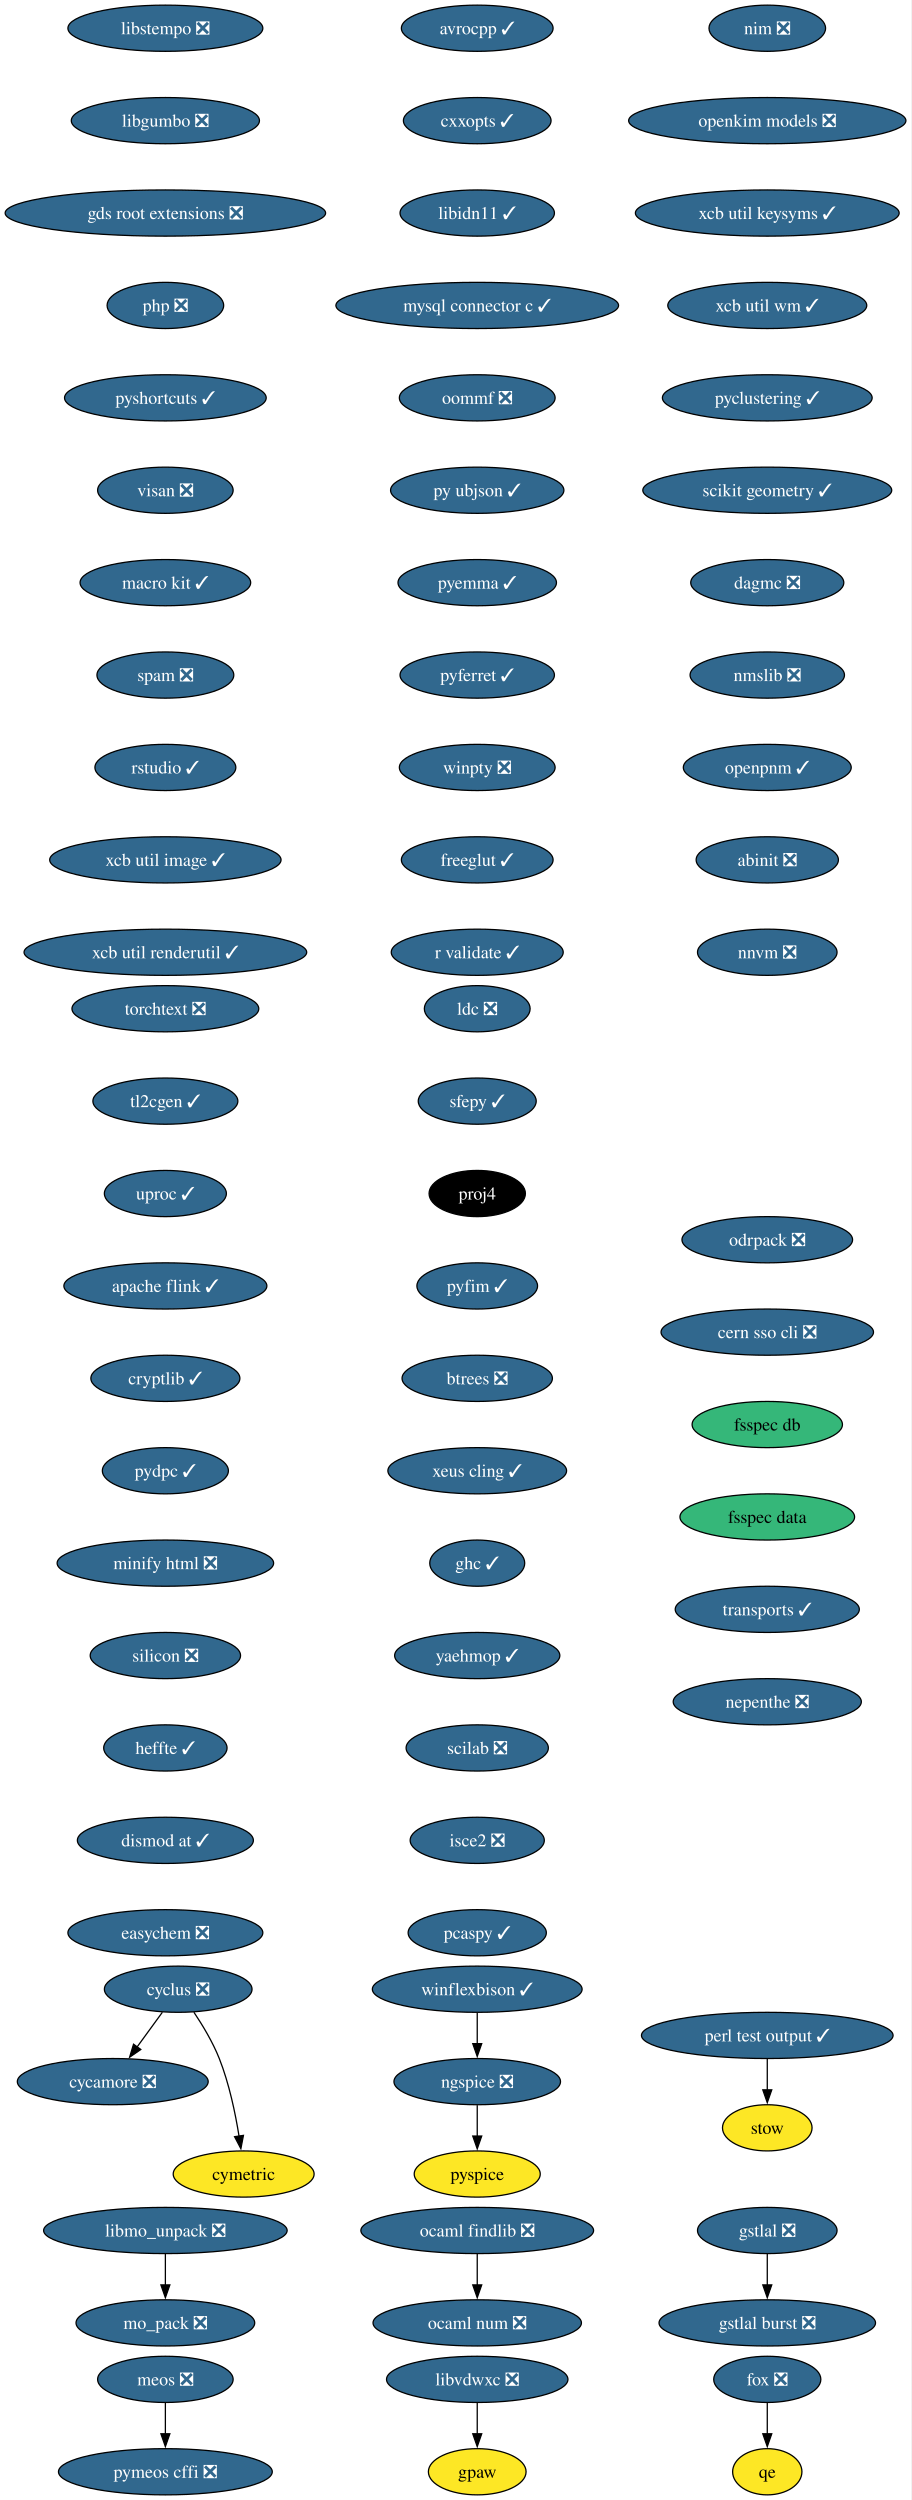
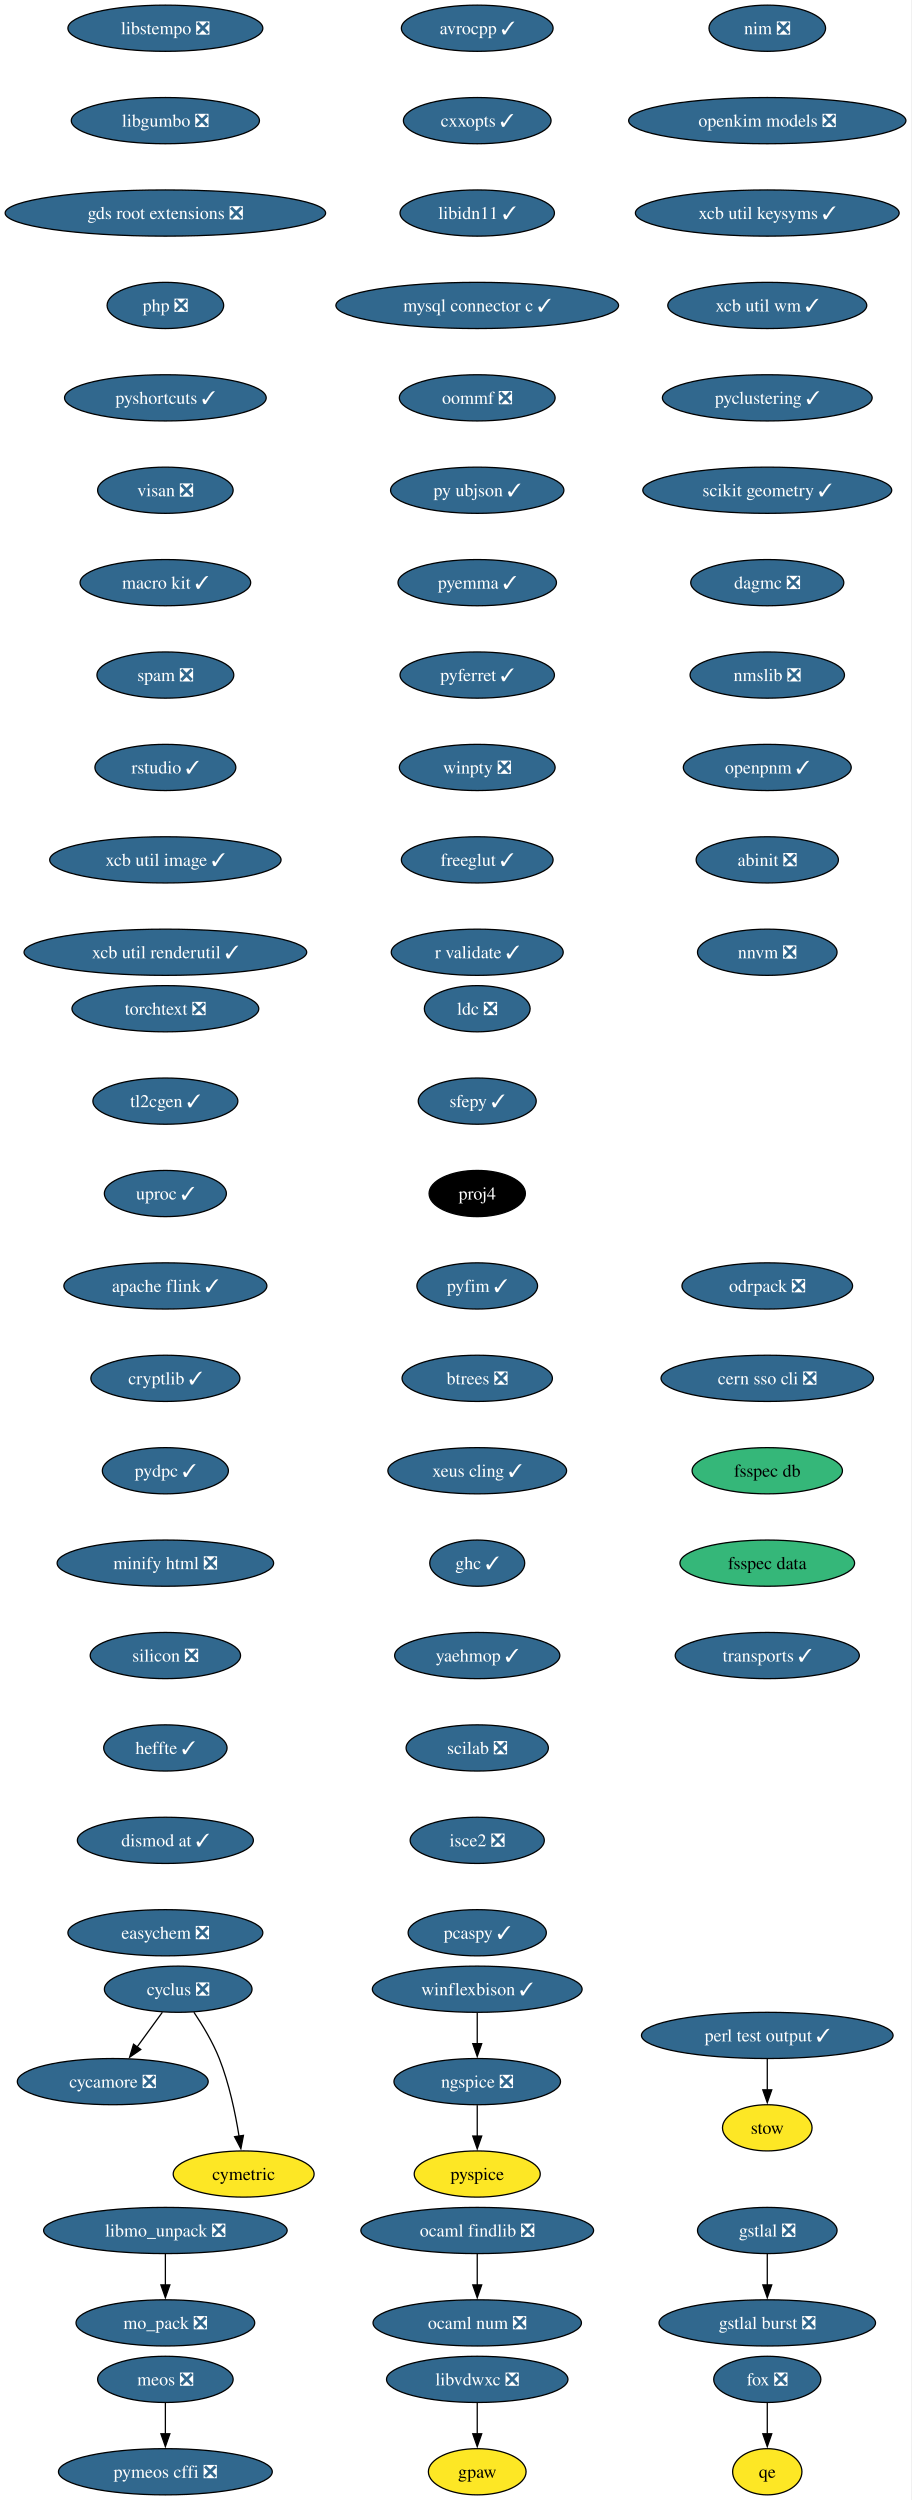
<svg xmlns="http://www.w3.org/2000/svg" xmlns:xlink="http://www.w3.org/1999/xlink" width="710pt" height="1948pt" viewBox="0.00 0.00 710.00 1948.00">
  <g id="graph0" class="graph" transform="scale(1 1) rotate(0) translate(4 1944)">
    <polygon fill="white" stroke="none" points="-4,4 -4,-1944 705.89,-1944 705.89,4 -4,4" />
    <g id="node1" class="node">
      <g id="a_node1">
        <a xlink:href="https://github.com/conda-forge/avrocpp-feedstock/pull/37" xlink:title="avrocpp ✓">
          <ellipse fill="#31688e" stroke="black" cx="367.86" cy="-1922" rx="59.1" ry="18" />
          <text xml:space="preserve" text-anchor="middle" x="367.86" y="-1917.33" font-family="Times,serif" font-size="14.00" fill="white">avrocpp ✓</text>
        </a>
      </g>
    </g>
    <g id="node2" class="node">
      <g id="a_node2">
        <a xlink:href="https://github.com/conda-forge/cxxopts-feedstock/pull/25" xlink:title="cxxopts ✓">
          <ellipse fill="#31688e" stroke="black" cx="367.86" cy="-1850" rx="57.52" ry="18" />
          <text xml:space="preserve" text-anchor="middle" x="367.86" y="-1845.33" font-family="Times,serif" font-size="14.00" fill="white">cxxopts ✓</text>
        </a>
      </g>
    </g>
    <g id="node3" class="node">
      <g id="a_node3">
        <a xlink:href="https://github.com/conda-forge/libidn11-feedstock/pull/12" xlink:title="libidn11 ✓">
          <ellipse fill="#31688e" stroke="black" cx="367.86" cy="-1778" rx="60.15" ry="18" />
          <text xml:space="preserve" text-anchor="middle" x="367.86" y="-1773.33" font-family="Times,serif" font-size="14.00" fill="white">libidn11 ✓</text>
        </a>
      </g>
    </g>
    <g id="node7" class="node">
      <g id="a_node7">
        <a xlink:href="https://github.com/conda-forge/mysql-connector-c-feedstock/pull/26" xlink:title="mysql connector c ✓">
          <ellipse fill="#31688e" stroke="black" cx="367.86" cy="-1706" rx="110.13" ry="18" />
          <text xml:space="preserve" text-anchor="middle" x="367.86" y="-1701.33" font-family="Times,serif" font-size="14.00" fill="white">mysql connector c ✓</text>
        </a>
      </g>
    </g>
    <g id="node4" class="node">
      <g id="a_node4">
        <a xlink:href="https://github.com/conda-forge/cycamore-feedstock/pull/31" xlink:title="cycamore ❎">
          <ellipse fill="#31688e" stroke="black" cx="83.86" cy="-322" rx="74.36" ry="18" />
          <text xml:space="preserve" text-anchor="middle" x="83.86" y="-317.32" font-family="Times,serif" font-size="14.00" fill="white">cycamore ❎</text>
        </a>
      </g>
    </g>
    <g id="node5" class="node">
      <g id="a_node5">
        <a xlink:href="https://github.com/conda-forge/cyclus-feedstock/pull/111" xlink:title="cyclus ❎">
          <ellipse fill="#31688e" stroke="black" cx="134.86" cy="-394" rx="57.52" ry="18" />
          <text xml:space="preserve" text-anchor="middle" x="134.86" y="-389.32" font-family="Times,serif" font-size="14.00" fill="white">cyclus ❎</text>
        </a>
      </g>
    </g>
    <g id="edge3" class="edge">
      <path fill="none" stroke="black" d="M122.52,-376.05C116.57,-367.89 109.3,-357.91 102.68,-348.82" />
      <polygon fill="black" stroke="black" points="105.7,-347.03 96.99,-341.01 100.05,-351.16 105.7,-347.03" />
    </g>
    <g id="node6" class="node">
      <g id="a_node6">
        <a xlink:href="https://github.com/conda-forge/cymetric-feedstock" xlink:title="cymetric">
          <ellipse fill="#fde725" stroke="black" cx="185.86" cy="-250" rx="54.89" ry="18" />
          <text xml:space="preserve" text-anchor="middle" x="185.86" y="-245.32" font-family="Times,serif" font-size="14.00">cymetric</text>
        </a>
      </g>
    </g>
    <g id="edge4" class="edge">
      <path fill="none" stroke="black" d="M147.07,-376.09C153.8,-366.04 161.8,-352.79 166.86,-340 174.56,-320.54 179.38,-297.4 182.24,-279.59" />
      <polygon fill="black" stroke="black" points="185.7,-280.12 183.69,-269.72 178.77,-279.1 185.7,-280.12" />
    </g>
    <g id="node10" class="node">
      <g id="a_node10">
        <a xlink:href="https://github.com/conda-forge/oommf-feedstock/pull/31" xlink:title="oommf ❎">
          <ellipse fill="#31688e" stroke="black" cx="367.86" cy="-1634" rx="60.68" ry="18" />
          <text xml:space="preserve" text-anchor="middle" x="367.86" y="-1629.33" font-family="Times,serif" font-size="14.00" fill="white">oommf ❎</text>
        </a>
      </g>
    </g>
    <g id="node8" class="node">
      <g id="a_node8">
        <a xlink:href="https://github.com/conda-forge/libmo_unpack-feedstock/pull/17" xlink:title="libmo_unpack ❎">
          <ellipse fill="#31688e" stroke="black" cx="124.86" cy="-206" rx="94.88" ry="18" />
          <text xml:space="preserve" text-anchor="middle" x="124.86" y="-201.33" font-family="Times,serif" font-size="14.00" fill="white">libmo_unpack ❎</text>
        </a>
      </g>
    </g>
    <g id="node9" class="node">
      <g id="a_node9">
        <a xlink:href="https://github.com/conda-forge/mo_pack-feedstock/pull/41" xlink:title="mo_pack ❎">
          <ellipse fill="#31688e" stroke="black" cx="124.86" cy="-134" rx="69.62" ry="18" />
          <text xml:space="preserve" text-anchor="middle" x="124.86" y="-129.32" font-family="Times,serif" font-size="14.00" fill="white">mo_pack ❎</text>
        </a>
      </g>
    </g>
    <g id="edge6" class="edge">
      <path fill="none" stroke="black" d="M124.86,-187.7C124.86,-180.41 124.86,-171.73 124.86,-163.54" />
      <polygon fill="black" stroke="black" points="128.36,-163.62 124.86,-153.62 121.36,-163.62 128.36,-163.62" />
    </g>
    <g id="node11" class="node">
      <g id="a_node11">
        <a xlink:href="https://github.com/conda-forge/py-ubjson-feedstock/pull/27" xlink:title="py ubjson ✓">
          <ellipse fill="#31688e" stroke="black" cx="367.86" cy="-1562" rx="67.52" ry="18" />
          <text xml:space="preserve" text-anchor="middle" x="367.86" y="-1557.33" font-family="Times,serif" font-size="14.00" fill="white">py ubjson ✓</text>
        </a>
      </g>
    </g>
    <g id="node12" class="node">
      <g id="a_node12">
        <a xlink:href="https://github.com/conda-forge/pyemma-feedstock/pull/45" xlink:title="pyemma ✓">
          <ellipse fill="#31688e" stroke="black" cx="367.86" cy="-1490" rx="61.73" ry="18" />
          <text xml:space="preserve" text-anchor="middle" x="367.86" y="-1485.33" font-family="Times,serif" font-size="14.00" fill="white">pyemma ✓</text>
        </a>
      </g>
    </g>
    <g id="node13" class="node">
      <g id="a_node13">
        <a xlink:href="https://github.com/conda-forge/pyferret-feedstock/pull/110" xlink:title="pyferret ✓">
          <ellipse fill="#31688e" stroke="black" cx="367.86" cy="-1418" rx="60.15" ry="18" />
          <text xml:space="preserve" text-anchor="middle" x="367.86" y="-1413.33" font-family="Times,serif" font-size="14.00" fill="white">pyferret ✓</text>
        </a>
      </g>
    </g>
    <g id="node14" class="node">
      <g id="a_node14">
        <a xlink:href="https://github.com/conda-forge/winpty-feedstock/pull/14" xlink:title="winpty ❎">
          <ellipse fill="#31688e" stroke="black" cx="367.86" cy="-1346" rx="60.68" ry="18" />
          <text xml:space="preserve" text-anchor="middle" x="367.86" y="-1341.33" font-family="Times,serif" font-size="14.00" fill="white">winpty ❎</text>
        </a>
      </g>
    </g>
    <g id="node15" class="node">
      <g id="a_node15">
        <a xlink:href="https://github.com/conda-forge/freeglut-feedstock/pull/44" xlink:title="freeglut ✓">
          <ellipse fill="#31688e" stroke="black" cx="367.86" cy="-1274" rx="59.1" ry="18" />
          <text xml:space="preserve" text-anchor="middle" x="367.86" y="-1269.33" font-family="Times,serif" font-size="14.00" fill="white">freeglut ✓</text>
        </a>
      </g>
    </g>
    <g id="node16" class="node">
      <g id="a_node16">
        <a xlink:href="https://github.com/conda-forge/r-validate-feedstock/pull/22" xlink:title="r validate ✓">
          <ellipse fill="#31688e" stroke="black" cx="367.86" cy="-1202" rx="66.99" ry="18" />
          <text xml:space="preserve" text-anchor="middle" x="367.86" y="-1197.33" font-family="Times,serif" font-size="14.00" fill="white">r validate ✓</text>
        </a>
      </g>
    </g>
    <g id="node17" class="node">
      <g id="a_node17">
        <a xlink:href="https://github.com/conda-forge/ldc-feedstock/pull/65" xlink:title="ldc ❎">
          <ellipse fill="#31688e" stroke="black" cx="367.86" cy="-1158" rx="41.21" ry="18" />
          <text xml:space="preserve" text-anchor="middle" x="367.86" y="-1153.33" font-family="Times,serif" font-size="14.00" fill="white">ldc ❎</text>
        </a>
      </g>
    </g>
    <g id="node18" class="node">
      <g id="a_node18">
        <a xlink:href="https://github.com/conda-forge/sfepy-feedstock/pull/78" xlink:title="sfepy ✓">
          <ellipse fill="#31688e" stroke="black" cx="367.86" cy="-1086" rx="45.95" ry="18" />
          <text xml:space="preserve" text-anchor="middle" x="367.86" y="-1081.33" font-family="Times,serif" font-size="14.00" fill="white">sfepy ✓</text>
        </a>
      </g>
    </g>
    <g id="node19" class="node">
      <g id="a_node19">
        <a xlink:href="https://github.com/conda-forge/proj4-feedstock" xlink:title="proj4">
          <ellipse fill="#000000" stroke="black" cx="367.86" cy="-1014" rx="37.53" ry="18" />
          <text xml:space="preserve" text-anchor="middle" x="367.86" y="-1009.33" font-family="Times,serif" font-size="14.00" fill="white">proj4</text>
        </a>
      </g>
    </g>
    <g id="node20" class="node">
      <g id="a_node20">
        <a xlink:href="https://github.com/conda-forge/pyfim-feedstock/pull/16" xlink:title="pyfim ✓">
          <ellipse fill="#31688e" stroke="black" cx="367.86" cy="-942" rx="47" ry="18" />
          <text xml:space="preserve" text-anchor="middle" x="367.86" y="-937.33" font-family="Times,serif" font-size="14.00" fill="white">pyfim ✓</text>
        </a>
      </g>
    </g>
    <g id="node21" class="node">
      <g id="a_node21">
        <a xlink:href="https://github.com/conda-forge/btrees-feedstock/pull/20" xlink:title="btrees ❎">
          <ellipse fill="#31688e" stroke="black" cx="367.86" cy="-870" rx="58.57" ry="18" />
          <text xml:space="preserve" text-anchor="middle" x="367.86" y="-865.33" font-family="Times,serif" font-size="14.00" fill="white">btrees ❎</text>
        </a>
      </g>
    </g>
    <g id="node22" class="node">
      <g id="a_node22">
        <a xlink:href="https://github.com/conda-forge/xeus-cling-feedstock/pull/69" xlink:title="xeus cling ✓">
          <ellipse fill="#31688e" stroke="black" cx="367.86" cy="-798" rx="69.62" ry="18" />
          <text xml:space="preserve" text-anchor="middle" x="367.86" y="-793.33" font-family="Times,serif" font-size="14.00" fill="white">xeus cling ✓</text>
        </a>
      </g>
    </g>
    <g id="node23" class="node">
      <g id="a_node23">
        <a xlink:href="https://github.com/conda-forge/ghc-feedstock/pull/43" xlink:title="ghc ✓">
          <ellipse fill="#31688e" stroke="black" cx="367.86" cy="-726" rx="37" ry="18" />
          <text xml:space="preserve" text-anchor="middle" x="367.86" y="-721.33" font-family="Times,serif" font-size="14.00" fill="white">ghc ✓</text>
        </a>
      </g>
    </g>
    <g id="node24" class="node">
      <g id="a_node24">
        <a xlink:href="https://github.com/conda-forge/yaehmop-feedstock/pull/14" xlink:title="yaehmop ✓">
          <ellipse fill="#31688e" stroke="black" cx="367.86" cy="-654" rx="64.36" ry="18" />
          <text xml:space="preserve" text-anchor="middle" x="367.86" y="-649.33" font-family="Times,serif" font-size="14.00" fill="white">yaehmop ✓</text>
        </a>
      </g>
    </g>
    <g id="node25" class="node">
      <g id="a_node25">
        <a xlink:href="https://github.com/conda-forge/scilab-feedstock/pull/60" xlink:title="scilab ❎">
          <ellipse fill="#31688e" stroke="black" cx="367.86" cy="-582" rx="55.42" ry="18" />
          <text xml:space="preserve" text-anchor="middle" x="367.86" y="-577.33" font-family="Times,serif" font-size="14.00" fill="white">scilab ❎</text>
        </a>
      </g>
    </g>
    <g id="node30" class="node">
      <g id="a_node30">
        <a xlink:href="https://github.com/conda-forge/isce2-feedstock/pull/89" xlink:title="isce2 ❎">
          <ellipse fill="#31688e" stroke="black" cx="367.86" cy="-510" rx="52.26" ry="18" />
          <text xml:space="preserve" text-anchor="middle" x="367.86" y="-505.32" font-family="Times,serif" font-size="14.00" fill="white">isce2 ❎</text>
        </a>
      </g>
    </g>
    <g id="node26" class="node">
      <g id="a_node26">
        <a xlink:href="https://github.com/conda-forge/gstlal-feedstock/pull/22" xlink:title="gstlal ❎">
          <ellipse fill="#31688e" stroke="black" cx="593.86" cy="-206" rx="54.36" ry="18" />
          <text xml:space="preserve" text-anchor="middle" x="593.86" y="-201.33" font-family="Times,serif" font-size="14.00" fill="white">gstlal ❎</text>
        </a>
      </g>
    </g>
    <g id="node27" class="node">
      <g id="a_node27">
        <a xlink:href="https://github.com/conda-forge/gstlal-burst-feedstock/pull/18" xlink:title="gstlal burst ❎">
          <ellipse fill="#31688e" stroke="black" cx="593.86" cy="-134" rx="84.35" ry="18" />
          <text xml:space="preserve" text-anchor="middle" x="593.86" y="-129.32" font-family="Times,serif" font-size="14.00" fill="white">gstlal burst ❎</text>
        </a>
      </g>
    </g>
    <g id="edge22" class="edge">
      <path fill="none" stroke="black" d="M593.86,-187.7C593.86,-180.41 593.86,-171.73 593.86,-163.54" />
      <polygon fill="black" stroke="black" points="597.36,-163.62 593.86,-153.62 590.36,-163.62 597.36,-163.62" />
    </g>
    <g id="node28" class="node">
      <g id="a_node28">
        <a xlink:href="https://github.com/conda-forge/ocaml-findlib-feedstock/pull/12" xlink:title="ocaml findlib ❎">
          <ellipse fill="#31688e" stroke="black" cx="367.86" cy="-206" rx="90.67" ry="18" />
          <text xml:space="preserve" text-anchor="middle" x="367.86" y="-201.33" font-family="Times,serif" font-size="14.00" fill="white">ocaml findlib ❎</text>
        </a>
      </g>
    </g>
    <g id="node29" class="node">
      <g id="a_node29">
        <a xlink:href="https://github.com/conda-forge/ocaml-num-feedstock/pull/9" xlink:title="ocaml num ❎">
          <ellipse fill="#31688e" stroke="black" cx="367.86" cy="-134" rx="81.2" ry="18" />
          <text xml:space="preserve" text-anchor="middle" x="367.86" y="-129.32" font-family="Times,serif" font-size="14.00" fill="white">ocaml num ❎</text>
        </a>
      </g>
    </g>
    <g id="edge23" class="edge">
      <path fill="none" stroke="black" d="M367.86,-187.7C367.86,-180.41 367.86,-171.73 367.86,-163.54" />
      <polygon fill="black" stroke="black" points="371.36,-163.62 367.86,-153.62 364.36,-163.62 371.36,-163.62" />
    </g>
    <g id="node32" class="node">
      <g id="a_node32">
        <a xlink:href="https://github.com/conda-forge/pcaspy-feedstock/pull/21" xlink:title="pcaspy ✓">
          <ellipse fill="#31688e" stroke="black" cx="367.86" cy="-438" rx="53.84" ry="18" />
          <text xml:space="preserve" text-anchor="middle" x="367.86" y="-433.32" font-family="Times,serif" font-size="14.00" fill="white">pcaspy ✓</text>
        </a>
      </g>
    </g>
    <g id="node31" class="node">
      <g id="a_node31">
        <a xlink:href="https://github.com/conda-forge/gpaw-feedstock" xlink:title="gpaw">
          <ellipse fill="#fde725" stroke="black" cx="367.86" cy="-18" rx="38.06" ry="18" />
          <text xml:space="preserve" text-anchor="middle" x="367.86" y="-13.32" font-family="Times,serif" font-size="14.00">gpaw</text>
        </a>
      </g>
    </g>
    <g id="node33" class="node">
      <g id="a_node33">
        <a xlink:href="https://github.com/conda-forge/nim-feedstock/pull/19" xlink:title="nim ❎">
          <ellipse fill="#31688e" stroke="black" cx="593.86" cy="-1922" rx="45.42" ry="18" />
          <text xml:space="preserve" text-anchor="middle" x="593.86" y="-1917.33" font-family="Times,serif" font-size="14.00" fill="white">nim ❎</text>
        </a>
      </g>
    </g>
    <g id="node34" class="node">
      <g id="a_node34">
        <a xlink:href="https://github.com/conda-forge/openkim-models-feedstock/pull/15" xlink:title="openkim models ❎">
          <ellipse fill="#31688e" stroke="black" cx="593.86" cy="-1850" rx="108.03" ry="18" />
          <text xml:space="preserve" text-anchor="middle" x="593.86" y="-1845.33" font-family="Times,serif" font-size="14.00" fill="white">openkim models ❎</text>
        </a>
      </g>
    </g>
    <g id="node35" class="node">
      <g id="a_node35">
        <a xlink:href="https://github.com/conda-forge/xcb-util-keysyms-feedstock/pull/6" xlink:title="xcb util keysyms ✓">
          <ellipse fill="#31688e" stroke="black" cx="593.86" cy="-1778" rx="102.77" ry="18" />
          <text xml:space="preserve" text-anchor="middle" x="593.86" y="-1773.33" font-family="Times,serif" font-size="14.00" fill="white">xcb util keysyms ✓</text>
        </a>
      </g>
    </g>
    <g id="node36" class="node">
      <g id="a_node36">
        <a xlink:href="https://github.com/conda-forge/xcb-util-wm-feedstock/pull/4" xlink:title="xcb util wm ✓">
          <ellipse fill="#31688e" stroke="black" cx="593.86" cy="-1706" rx="77.52" ry="18" />
          <text xml:space="preserve" text-anchor="middle" x="593.86" y="-1701.33" font-family="Times,serif" font-size="14.00" fill="white">xcb util wm ✓</text>
        </a>
      </g>
    </g>
    <g id="node37" class="node">
      <g id="a_node37">
        <a xlink:href="https://github.com/conda-forge/pyclustering-feedstock/pull/21" xlink:title="pyclustering ✓">
          <ellipse fill="#31688e" stroke="black" cx="593.86" cy="-1634" rx="81.72" ry="18" />
          <text xml:space="preserve" text-anchor="middle" x="593.86" y="-1629.33" font-family="Times,serif" font-size="14.00" fill="white">pyclustering ✓</text>
        </a>
      </g>
    </g>
    <g id="node41" class="node">
      <g id="a_node41">
        <a xlink:href="https://github.com/conda-forge/scikit-geometry-feedstock/pull/15" xlink:title="scikit geometry ✓">
          <ellipse fill="#31688e" stroke="black" cx="593.86" cy="-1562" rx="96.98" ry="18" />
          <text xml:space="preserve" text-anchor="middle" x="593.86" y="-1557.33" font-family="Times,serif" font-size="14.00" fill="white">scikit geometry ✓</text>
        </a>
      </g>
    </g>
    <g id="node38" class="node">
      <g id="a_node38">
        <a xlink:href="https://github.com/conda-forge/winflexbison-feedstock/pull/12" xlink:title="winflexbison ✓">
          <ellipse fill="#31688e" stroke="black" cx="367.86" cy="-394" rx="81.72" ry="18" />
          <text xml:space="preserve" text-anchor="middle" x="367.86" y="-389.32" font-family="Times,serif" font-size="14.00" fill="white">winflexbison ✓</text>
        </a>
      </g>
    </g>
    <g id="node39" class="node">
      <g id="a_node39">
        <a xlink:href="https://github.com/conda-forge/ngspice-feedstock/pull/39" xlink:title="ngspice ❎">
          <ellipse fill="#31688e" stroke="black" cx="367.86" cy="-322" rx="64.89" ry="18" />
          <text xml:space="preserve" text-anchor="middle" x="367.86" y="-317.32" font-family="Times,serif" font-size="14.00" fill="white">ngspice ❎</text>
        </a>
      </g>
    </g>
    <g id="edge30" class="edge">
      <path fill="none" stroke="black" d="M367.86,-375.7C367.86,-368.41 367.86,-359.73 367.86,-351.54" />
      <polygon fill="black" stroke="black" points="371.36,-351.62 367.86,-341.62 364.36,-351.62 371.36,-351.62" />
    </g>
    <g id="node40" class="node">
      <g id="a_node40">
        <a xlink:href="https://github.com/conda-forge/pyspice-feedstock" xlink:title="pyspice">
          <ellipse fill="#fde725" stroke="black" cx="367.86" cy="-250" rx="49.1" ry="18" />
          <text xml:space="preserve" text-anchor="middle" x="367.86" y="-245.32" font-family="Times,serif" font-size="14.00">pyspice</text>
        </a>
      </g>
    </g>
    <g id="edge31" class="edge">
      <path fill="none" stroke="black" d="M367.86,-303.7C367.86,-296.41 367.86,-287.73 367.86,-279.54" />
      <polygon fill="black" stroke="black" points="371.36,-279.62 367.86,-269.62 364.36,-279.62 371.36,-279.62" />
    </g>
    <g id="node42" class="node">
      <g id="a_node42">
        <a xlink:href="https://github.com/conda-forge/dagmc-feedstock/pull/39" xlink:title="dagmc ❎">
          <ellipse fill="#31688e" stroke="black" cx="593.86" cy="-1490" rx="59.63" ry="18" />
          <text xml:space="preserve" text-anchor="middle" x="593.86" y="-1485.33" font-family="Times,serif" font-size="14.00" fill="white">dagmc ❎</text>
        </a>
      </g>
    </g>
    <g id="node43" class="node">
      <g id="a_node43">
        <a xlink:href="https://github.com/conda-forge/nmslib-feedstock/pull/28" xlink:title="nmslib ❎">
          <ellipse fill="#31688e" stroke="black" cx="593.86" cy="-1418" rx="60.15" ry="18" />
          <text xml:space="preserve" text-anchor="middle" x="593.86" y="-1413.33" font-family="Times,serif" font-size="14.00" fill="white">nmslib ❎</text>
        </a>
      </g>
    </g>
    <g id="node46" class="node">
      <g id="a_node46">
        <a xlink:href="https://github.com/conda-forge/openpnm-feedstock/pull/40" xlink:title="openpnm ✓">
          <ellipse fill="#31688e" stroke="black" cx="593.86" cy="-1346" rx="65.41" ry="18" />
          <text xml:space="preserve" text-anchor="middle" x="593.86" y="-1341.33" font-family="Times,serif" font-size="14.00" fill="white">openpnm ✓</text>
        </a>
      </g>
    </g>
    <g id="node44" class="node">
      <g id="a_node44">
        <a xlink:href="https://github.com/conda-forge/fox-feedstock/pull/8" xlink:title="fox ❎">
          <ellipse fill="#31688e" stroke="black" cx="593.86" cy="-90" rx="41.74" ry="18" />
          <text xml:space="preserve" text-anchor="middle" x="593.86" y="-85.33" font-family="Times,serif" font-size="14.00" fill="white">fox ❎</text>
        </a>
      </g>
    </g>
    <g id="node45" class="node">
      <g id="a_node45">
        <a xlink:href="https://github.com/conda-forge/qe-feedstock" xlink:title="qe">
          <ellipse fill="#fde725" stroke="black" cx="593.86" cy="-18" rx="27" ry="18" />
          <text xml:space="preserve" text-anchor="middle" x="593.86" y="-13.32" font-family="Times,serif" font-size="14.00">qe</text>
        </a>
      </g>
    </g>
    <g id="edge35" class="edge">
      <path fill="none" stroke="black" d="M593.86,-71.7C593.86,-64.41 593.86,-55.73 593.86,-47.54" />
      <polygon fill="black" stroke="black" points="597.36,-47.62 593.86,-37.62 590.36,-47.62 597.36,-47.62" />
    </g>
    <g id="node47" class="node">
      <g id="a_node47">
        <a xlink:href="https://github.com/conda-forge/abinit-feedstock/pull/84" xlink:title="abinit ❎">
          <ellipse fill="#31688e" stroke="black" cx="593.86" cy="-1274" rx="55.42" ry="18" />
          <text xml:space="preserve" text-anchor="middle" x="593.86" y="-1269.33" font-family="Times,serif" font-size="14.00" fill="white">abinit ❎</text>
        </a>
      </g>
    </g>
    <g id="node48" class="node">
      <g id="a_node48">
        <a xlink:href="https://github.com/conda-forge/nnvm-feedstock/pull/13" xlink:title="nnvm ❎">
          <ellipse fill="#31688e" stroke="black" cx="593.86" cy="-1202" rx="54.36" ry="18" />
          <text xml:space="preserve" text-anchor="middle" x="593.86" y="-1197.33" font-family="Times,serif" font-size="14.00" fill="white">nnvm ❎</text>
        </a>
      </g>
    </g>
    <g id="node49" class="node">
      <g id="a_node49">
        <a xlink:href="https://github.com/conda-forge/libstempo-feedstock/pull/45" xlink:title="libstempo ❎">
          <ellipse fill="#31688e" stroke="black" cx="124.86" cy="-1922" rx="75.94" ry="18" />
          <text xml:space="preserve" text-anchor="middle" x="124.86" y="-1917.33" font-family="Times,serif" font-size="14.00" fill="white">libstempo ❎</text>
        </a>
      </g>
    </g>
    <g id="node50" class="node">
      <g id="a_node50">
        <a xlink:href="https://github.com/conda-forge/libgumbo-feedstock/pull/3" xlink:title="libgumbo ❎">
          <ellipse fill="#31688e" stroke="black" cx="124.86" cy="-1850" rx="73.3" ry="18" />
          <text xml:space="preserve" text-anchor="middle" x="124.86" y="-1845.33" font-family="Times,serif" font-size="14.00" fill="white">libgumbo ❎</text>
        </a>
      </g>
    </g>
    <g id="node51" class="node">
      <g id="a_node51">
        <a xlink:href="https://github.com/conda-forge/gds-root-extensions-feedstock/pull/29" xlink:title="gds root extensions ❎">
          <ellipse fill="#31688e" stroke="black" cx="124.86" cy="-1778" rx="124.86" ry="18" />
          <text xml:space="preserve" text-anchor="middle" x="124.86" y="-1773.33" font-family="Times,serif" font-size="14.00" fill="white">gds root extensions ❎</text>
        </a>
      </g>
    </g>
    <g id="node52" class="node">
      <g id="a_node52">
        <a xlink:href="https://github.com/conda-forge/php-feedstock/pull/55" xlink:title="php ❎">
          <ellipse fill="#31688e" stroke="black" cx="124.86" cy="-1706" rx="45.42" ry="18" />
          <text xml:space="preserve" text-anchor="middle" x="124.86" y="-1701.33" font-family="Times,serif" font-size="14.00" fill="white">php ❎</text>
        </a>
      </g>
    </g>
    <g id="node53" class="node">
      <g id="a_node53">
        <a xlink:href="https://github.com/conda-forge/pyshortcuts-feedstock/pull/28" xlink:title="pyshortcuts ✓">
          <ellipse fill="#31688e" stroke="black" cx="124.86" cy="-1634" rx="78.57" ry="18" />
          <text xml:space="preserve" text-anchor="middle" x="124.86" y="-1629.33" font-family="Times,serif" font-size="14.00" fill="white">pyshortcuts ✓</text>
        </a>
      </g>
    </g>
    <g id="node54" class="node">
      <g id="a_node54">
        <a xlink:href="https://github.com/conda-forge/visan-feedstock/pull/18" xlink:title="visan ❎">
          <ellipse fill="#31688e" stroke="black" cx="124.86" cy="-1562" rx="52.79" ry="18" />
          <text xml:space="preserve" text-anchor="middle" x="124.86" y="-1557.33" font-family="Times,serif" font-size="14.00" fill="white">visan ❎</text>
        </a>
      </g>
    </g>
    <g id="node55" class="node">
      <g id="a_node55">
        <a xlink:href="https://github.com/conda-forge/macro-kit-feedstock/pull/24" xlink:title="macro kit ✓">
          <ellipse fill="#31688e" stroke="black" cx="124.86" cy="-1490" rx="66.47" ry="18" />
          <text xml:space="preserve" text-anchor="middle" x="124.86" y="-1485.33" font-family="Times,serif" font-size="14.00" fill="white">macro kit ✓</text>
        </a>
      </g>
    </g>
    <g id="node58" class="node">
      <g id="a_node58">
        <a xlink:href="https://github.com/conda-forge/spam-feedstock/pull/2" xlink:title="spam ❎">
          <ellipse fill="#31688e" stroke="black" cx="124.86" cy="-1418" rx="53.31" ry="18" />
          <text xml:space="preserve" text-anchor="middle" x="124.86" y="-1413.33" font-family="Times,serif" font-size="14.00" fill="white">spam ❎</text>
        </a>
      </g>
    </g>
    <g id="node56" class="node">
      <g id="a_node56">
        <a xlink:href="https://github.com/conda-forge/stow-feedstock" xlink:title="stow">
          <ellipse fill="#fde725" stroke="black" cx="593.86" cy="-286" rx="34.9" ry="18" />
          <text xml:space="preserve" text-anchor="middle" x="593.86" y="-281.32" font-family="Times,serif" font-size="14.00">stow</text>
        </a>
      </g>
    </g>
    <g id="node57" class="node">
      <g id="a_node57">
        <a xlink:href="https://github.com/conda-forge/perl-test-output-feedstock/pull/4" xlink:title="perl test output ✓">
          <ellipse fill="#31688e" stroke="black" cx="593.86" cy="-358" rx="98.03" ry="18" />
          <text xml:space="preserve" text-anchor="middle" x="593.86" y="-353.32" font-family="Times,serif" font-size="14.00" fill="white">perl test output ✓</text>
        </a>
      </g>
    </g>
    <g id="edge45" class="edge">
      <path fill="none" stroke="black" d="M593.86,-339.7C593.86,-332.41 593.86,-323.73 593.86,-315.54" />
      <polygon fill="black" stroke="black" points="597.36,-315.62 593.86,-305.62 590.36,-315.62 597.36,-315.62" />
    </g>
    <g id="node60" class="node">
      <g id="a_node60">
        <a xlink:href="https://github.com/conda-forge/rstudio-feedstock/pull/35" xlink:title="rstudio ✓">
          <ellipse fill="#31688e" stroke="black" cx="124.86" cy="-1346" rx="54.89" ry="18" />
          <text xml:space="preserve" text-anchor="middle" x="124.86" y="-1341.33" font-family="Times,serif" font-size="14.00" fill="white">rstudio ✓</text>
        </a>
      </g>
    </g>
    <g id="node59" class="node">
      <g id="a_node59">
        <a xlink:href="https://github.com/conda-forge/libvdwxc-feedstock/pull/12" xlink:title="libvdwxc ❎">
          <ellipse fill="#31688e" stroke="black" cx="367.86" cy="-90" rx="70.68" ry="18" />
          <text xml:space="preserve" text-anchor="middle" x="367.86" y="-85.33" font-family="Times,serif" font-size="14.00" fill="white">libvdwxc ❎</text>
        </a>
      </g>
    </g>
    <g id="edge47" class="edge">
      <path fill="none" stroke="black" d="M367.86,-71.7C367.86,-64.41 367.86,-55.73 367.86,-47.54" />
      <polygon fill="black" stroke="black" points="371.36,-47.62 367.86,-37.62 364.36,-47.62 371.36,-47.62" />
    </g>
    <g id="node61" class="node">
      <g id="a_node61">
        <a xlink:href="https://github.com/conda-forge/xcb-util-image-feedstock/pull/6" xlink:title="xcb util image ✓">
          <ellipse fill="#31688e" stroke="black" cx="124.86" cy="-1274" rx="90.14" ry="18" />
          <text xml:space="preserve" text-anchor="middle" x="124.86" y="-1269.33" font-family="Times,serif" font-size="14.00" fill="white">xcb util image ✓</text>
        </a>
      </g>
    </g>
    <g id="node62" class="node">
      <g id="a_node62">
        <a xlink:href="https://github.com/conda-forge/xcb-util-renderutil-feedstock/pull/7" xlink:title="xcb util renderutil ✓">
          <ellipse fill="#31688e" stroke="black" cx="124.86" cy="-1202" rx="110.13" ry="18" />
          <text xml:space="preserve" text-anchor="middle" x="124.86" y="-1197.33" font-family="Times,serif" font-size="14.00" fill="white">xcb util renderutil ✓</text>
        </a>
      </g>
    </g>
    <g id="node63" class="node">
      <g id="a_node63">
        <a xlink:href="https://github.com/conda-forge/torchtext-feedstock/pull/7" xlink:title="torchtext ❎">
          <ellipse fill="#31688e" stroke="black" cx="124.86" cy="-1158" rx="72.78" ry="18" />
          <text xml:space="preserve" text-anchor="middle" x="124.86" y="-1153.33" font-family="Times,serif" font-size="14.00" fill="white">torchtext ❎</text>
        </a>
      </g>
    </g>
    <g id="node64" class="node">
      <g id="a_node64">
        <a xlink:href="https://github.com/conda-forge/tl2cgen-feedstock/pull/14" xlink:title="tl2cgen ✓">
          <ellipse fill="#31688e" stroke="black" cx="124.86" cy="-1086" rx="56.47" ry="18" />
          <text xml:space="preserve" text-anchor="middle" x="124.86" y="-1081.33" font-family="Times,serif" font-size="14.00" fill="white">tl2cgen ✓</text>
        </a>
      </g>
    </g>
    <g id="node65" class="node">
      <g id="a_node65">
        <a xlink:href="https://github.com/conda-forge/uproc-feedstock/pull/1" xlink:title="uproc ✓">
          <ellipse fill="#31688e" stroke="black" cx="124.86" cy="-1014" rx="47.53" ry="18" />
          <text xml:space="preserve" text-anchor="middle" x="124.86" y="-1009.33" font-family="Times,serif" font-size="14.00" fill="white">uproc ✓</text>
        </a>
      </g>
    </g>
    <g id="node66" class="node">
      <g id="a_node66">
        <a xlink:href="https://github.com/conda-forge/apache-flink-feedstock/pull/11" xlink:title="apache flink ✓">
          <ellipse fill="#31688e" stroke="black" cx="124.86" cy="-942" rx="79.09" ry="18" />
          <text xml:space="preserve" text-anchor="middle" x="124.86" y="-937.33" font-family="Times,serif" font-size="14.00" fill="white">apache flink ✓</text>
        </a>
      </g>
    </g>
    <g id="node67" class="node">
      <g id="a_node67">
        <a xlink:href="https://github.com/conda-forge/cryptlib-feedstock/pull/6" xlink:title="cryptlib ✓">
          <ellipse fill="#31688e" stroke="black" cx="124.86" cy="-870" rx="58.05" ry="18" />
          <text xml:space="preserve" text-anchor="middle" x="124.86" y="-865.33" font-family="Times,serif" font-size="14.00" fill="white">cryptlib ✓</text>
        </a>
      </g>
    </g>
    <g id="node68" class="node">
      <g id="a_node68">
        <a xlink:href="https://github.com/conda-forge/pydpc-feedstock/pull/16" xlink:title="pydpc ✓">
          <ellipse fill="#31688e" stroke="black" cx="124.86" cy="-798" rx="49.1" ry="18" />
          <text xml:space="preserve" text-anchor="middle" x="124.86" y="-793.33" font-family="Times,serif" font-size="14.00" fill="white">pydpc ✓</text>
        </a>
      </g>
    </g>
    <g id="node69" class="node">
      <g id="a_node69">
        <a xlink:href="https://github.com/conda-forge/minify-html-feedstock/pull/11" xlink:title="minify html ❎">
          <ellipse fill="#31688e" stroke="black" cx="124.86" cy="-726" rx="84.35" ry="18" />
          <text xml:space="preserve" text-anchor="middle" x="124.86" y="-721.33" font-family="Times,serif" font-size="14.00" fill="white">minify html ❎</text>
        </a>
      </g>
    </g>
    <g id="node72" class="node">
      <g id="a_node72">
        <a xlink:href="https://github.com/conda-forge/silicon-feedstock/pull/7" xlink:title="silicon ❎">
          <ellipse fill="#31688e" stroke="black" cx="124.86" cy="-654" rx="58.57" ry="18" />
          <text xml:space="preserve" text-anchor="middle" x="124.86" y="-649.33" font-family="Times,serif" font-size="14.00" fill="white">silicon ❎</text>
        </a>
      </g>
    </g>
    <g id="node70" class="node">
      <g id="a_node70">
        <a xlink:href="https://github.com/conda-forge/meos-feedstock/pull/18" xlink:title="meos ❎">
          <ellipse fill="#31688e" stroke="black" cx="124.86" cy="-90" rx="52.79" ry="18" />
          <text xml:space="preserve" text-anchor="middle" x="124.86" y="-85.33" font-family="Times,serif" font-size="14.00" fill="white">meos ❎</text>
        </a>
      </g>
    </g>
    <g id="node71" class="node">
      <g id="a_node71">
        <a xlink:href="https://github.com/conda-forge/pymeos-cffi-feedstock/pull/11" xlink:title="pymeos cffi ❎">
          <ellipse fill="#31688e" stroke="black" cx="124.86" cy="-18" rx="83.3" ry="18" />
          <text xml:space="preserve" text-anchor="middle" x="124.86" y="-13.32" font-family="Times,serif" font-size="14.00" fill="white">pymeos cffi ❎</text>
        </a>
      </g>
    </g>
    <g id="edge57" class="edge">
      <path fill="none" stroke="black" d="M124.86,-71.7C124.86,-64.41 124.86,-55.73 124.86,-47.54" />
      <polygon fill="black" stroke="black" points="128.36,-47.62 124.86,-37.62 121.36,-47.62 128.36,-47.62" />
    </g>
    <g id="node73" class="node">
      <g id="a_node73">
        <a xlink:href="https://github.com/conda-forge/heffte-feedstock/pull/9" xlink:title="heffte ✓">
          <ellipse fill="#31688e" stroke="black" cx="124.86" cy="-582" rx="48.05" ry="18" />
          <text xml:space="preserve" text-anchor="middle" x="124.86" y="-577.33" font-family="Times,serif" font-size="14.00" fill="white">heffte ✓</text>
        </a>
      </g>
    </g>
    <g id="node74" class="node">
      <g id="a_node74">
        <a xlink:href="https://github.com/conda-forge/dismod-at-feedstock/pull/17" xlink:title="dismod at ✓">
          <ellipse fill="#31688e" stroke="black" cx="124.86" cy="-510" rx="68.57" ry="18" />
          <text xml:space="preserve" text-anchor="middle" x="124.86" y="-505.32" font-family="Times,serif" font-size="14.00" fill="white">dismod at ✓</text>
        </a>
      </g>
    </g>
    <g id="node75" class="node">
      <g id="a_node75">
        <a xlink:href="https://github.com/conda-forge/easychem-feedstock/pull/3" xlink:title="easychem ❎">
          <ellipse fill="#31688e" stroke="black" cx="124.86" cy="-438" rx="75.94" ry="18" />
          <text xml:space="preserve" text-anchor="middle" x="124.86" y="-433.32" font-family="Times,serif" font-size="14.00" fill="white">easychem ❎</text>
        </a>
      </g>
    </g>
    <g id="node76" class="node">
      <g id="a_node76">
        <a xlink:href="https://github.com/conda-forge/odrpack-feedstock/pull/9" xlink:title="odrpack ❎">
-           <ellipse fill="#31688e" stroke="black" cx="593.86" cy="-978" rx="66.47" ry="18" />
-           <text xml:space="preserve" text-anchor="middle" x="593.86" y="-973.33" font-family="Times,serif" font-size="14.00" fill="white">odrpack ❎</text>
+           <ellipse fill="#31688e" stroke="black" cx="593.86" cy="-942" rx="66.47" ry="18" />
+           <text xml:space="preserve" text-anchor="middle" x="593.86" y="-937.33" font-family="Times,serif" font-size="14.00" fill="white">odrpack ❎</text>
        </a>
      </g>
    </g>
    <g id="node77" class="node">
      <g id="a_node77">
        <a xlink:href="https://github.com/conda-forge/cern-sso-cli-feedstock/pull/10" xlink:title="cern sso cli ❎">
-           <ellipse fill="#31688e" stroke="black" cx="593.86" cy="-906" rx="82.77" ry="18" />
-           <text xml:space="preserve" text-anchor="middle" x="593.86" y="-901.33" font-family="Times,serif" font-size="14.00" fill="white">cern sso cli ❎</text>
+           <ellipse fill="#31688e" stroke="black" cx="593.86" cy="-870" rx="82.77" ry="18" />
+           <text xml:space="preserve" text-anchor="middle" x="593.86" y="-865.33" font-family="Times,serif" font-size="14.00" fill="white">cern sso cli ❎</text>
        </a>
      </g>
    </g>
    <g id="node78" class="node">
      <g id="a_node78">
        <a xlink:href="https://github.com/conda-forge/fsspec-db-feedstock" xlink:title="fsspec db">
-           <ellipse fill="#35b779" stroke="black" cx="593.86" cy="-834" rx="58.57" ry="18" />
-           <text xml:space="preserve" text-anchor="middle" x="593.86" y="-829.33" font-family="Times,serif" font-size="14.00">fsspec db</text>
+           <ellipse fill="#35b779" stroke="black" cx="593.86" cy="-798" rx="58.57" ry="18" />
+           <text xml:space="preserve" text-anchor="middle" x="593.86" y="-793.33" font-family="Times,serif" font-size="14.00">fsspec db</text>
        </a>
      </g>
    </g>
    <g id="node79" class="node">
      <g id="a_node79">
        <a xlink:href="https://github.com/conda-forge/fsspec-data-feedstock" xlink:title="fsspec data">
-           <ellipse fill="#35b779" stroke="black" cx="593.86" cy="-762" rx="68.04" ry="18" />
-           <text xml:space="preserve" text-anchor="middle" x="593.86" y="-757.33" font-family="Times,serif" font-size="14.00">fsspec data</text>
+           <ellipse fill="#35b779" stroke="black" cx="593.86" cy="-726" rx="68.04" ry="18" />
+           <text xml:space="preserve" text-anchor="middle" x="593.86" y="-721.33" font-family="Times,serif" font-size="14.00">fsspec data</text>
        </a>
      </g>
    </g>
    <g id="node80" class="node">
      <g id="a_node80">
        <a xlink:href="https://github.com/conda-forge/transports-feedstock/pull/4" xlink:title="transports ✓">
-           <ellipse fill="#31688e" stroke="black" cx="593.86" cy="-690" rx="71.73" ry="18" />
-           <text xml:space="preserve" text-anchor="middle" x="593.86" y="-685.33" font-family="Times,serif" font-size="14.00" fill="white">transports ✓</text>
-         </a>
-       </g>
-     </g>
-     <g id="node81" class="node">
-       <g id="a_node81">
-         <a xlink:href="https://github.com/conda-forge/nepenthe-feedstock/pull/6" xlink:title="nepenthe ❎">
-           <ellipse fill="#31688e" stroke="black" cx="593.86" cy="-618" rx="73.3" ry="18" />
-           <text xml:space="preserve" text-anchor="middle" x="593.86" y="-613.33" font-family="Times,serif" font-size="14.00" fill="white">nepenthe ❎</text>
+           <ellipse fill="#31688e" stroke="black" cx="593.86" cy="-654" rx="71.73" ry="18" />
+           <text xml:space="preserve" text-anchor="middle" x="593.86" y="-649.33" font-family="Times,serif" font-size="14.00" fill="white">transports ✓</text>
        </a>
      </g>
    </g>
  </g>
</svg>
